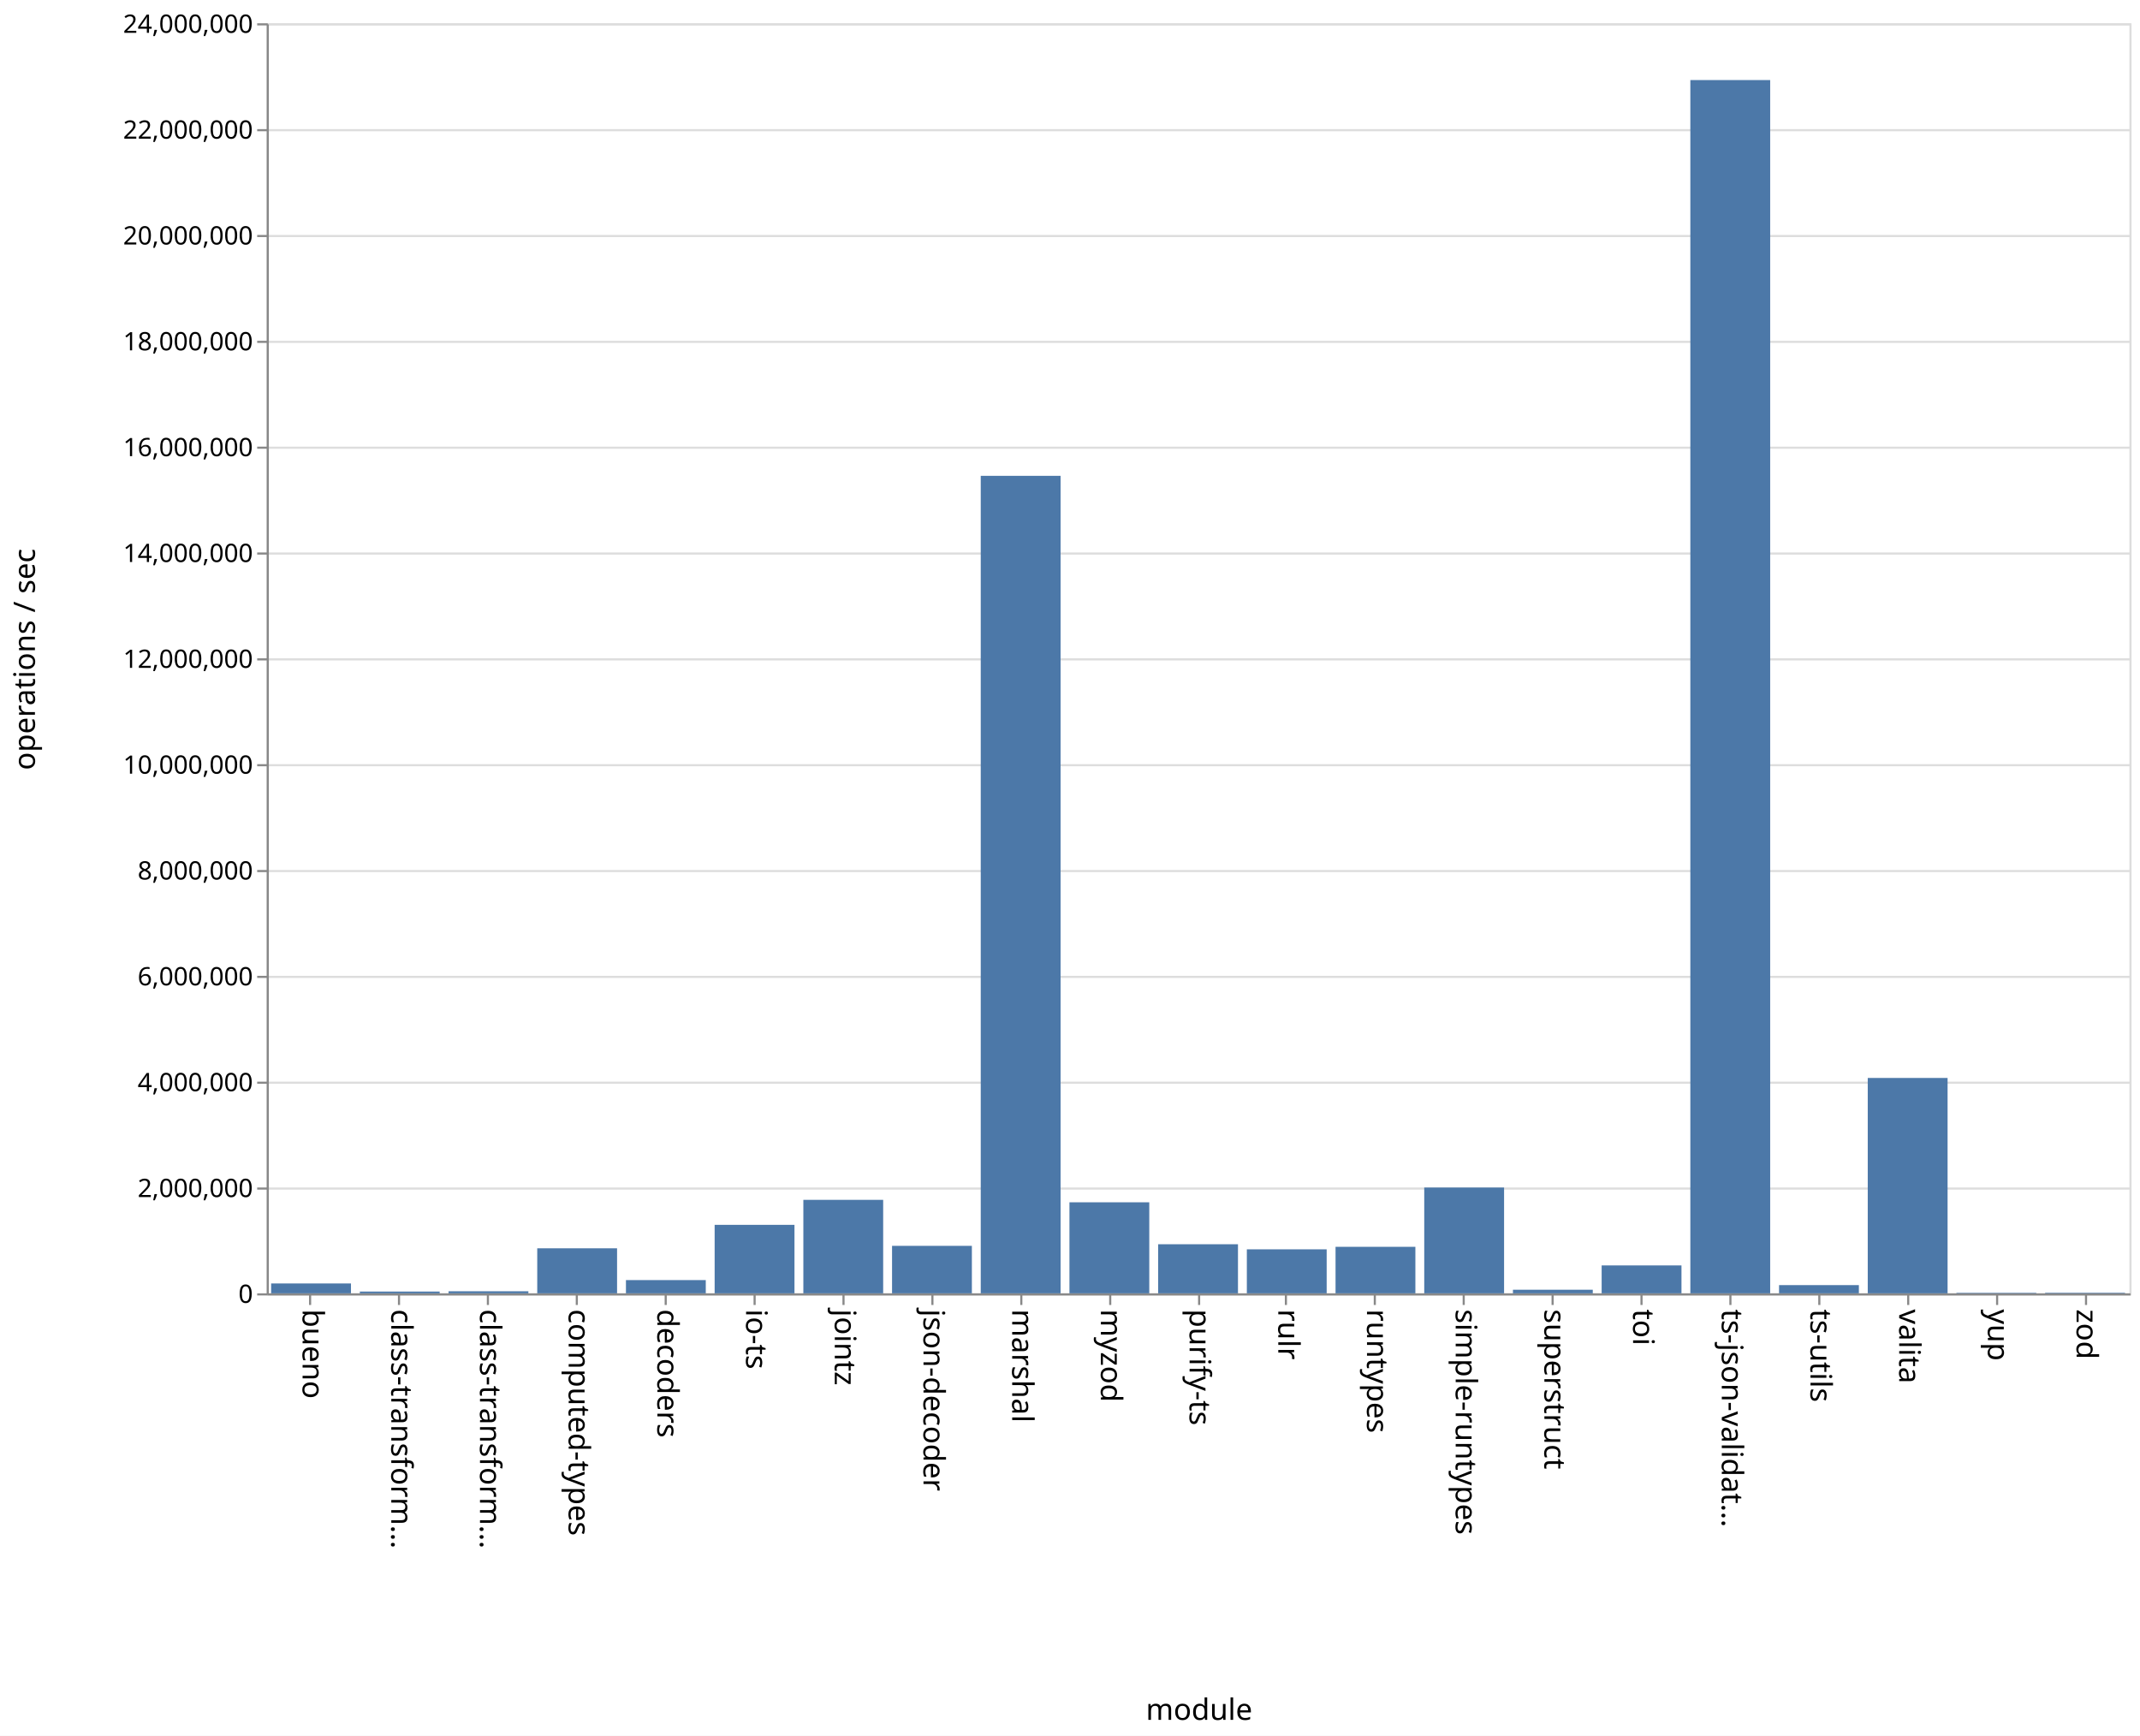
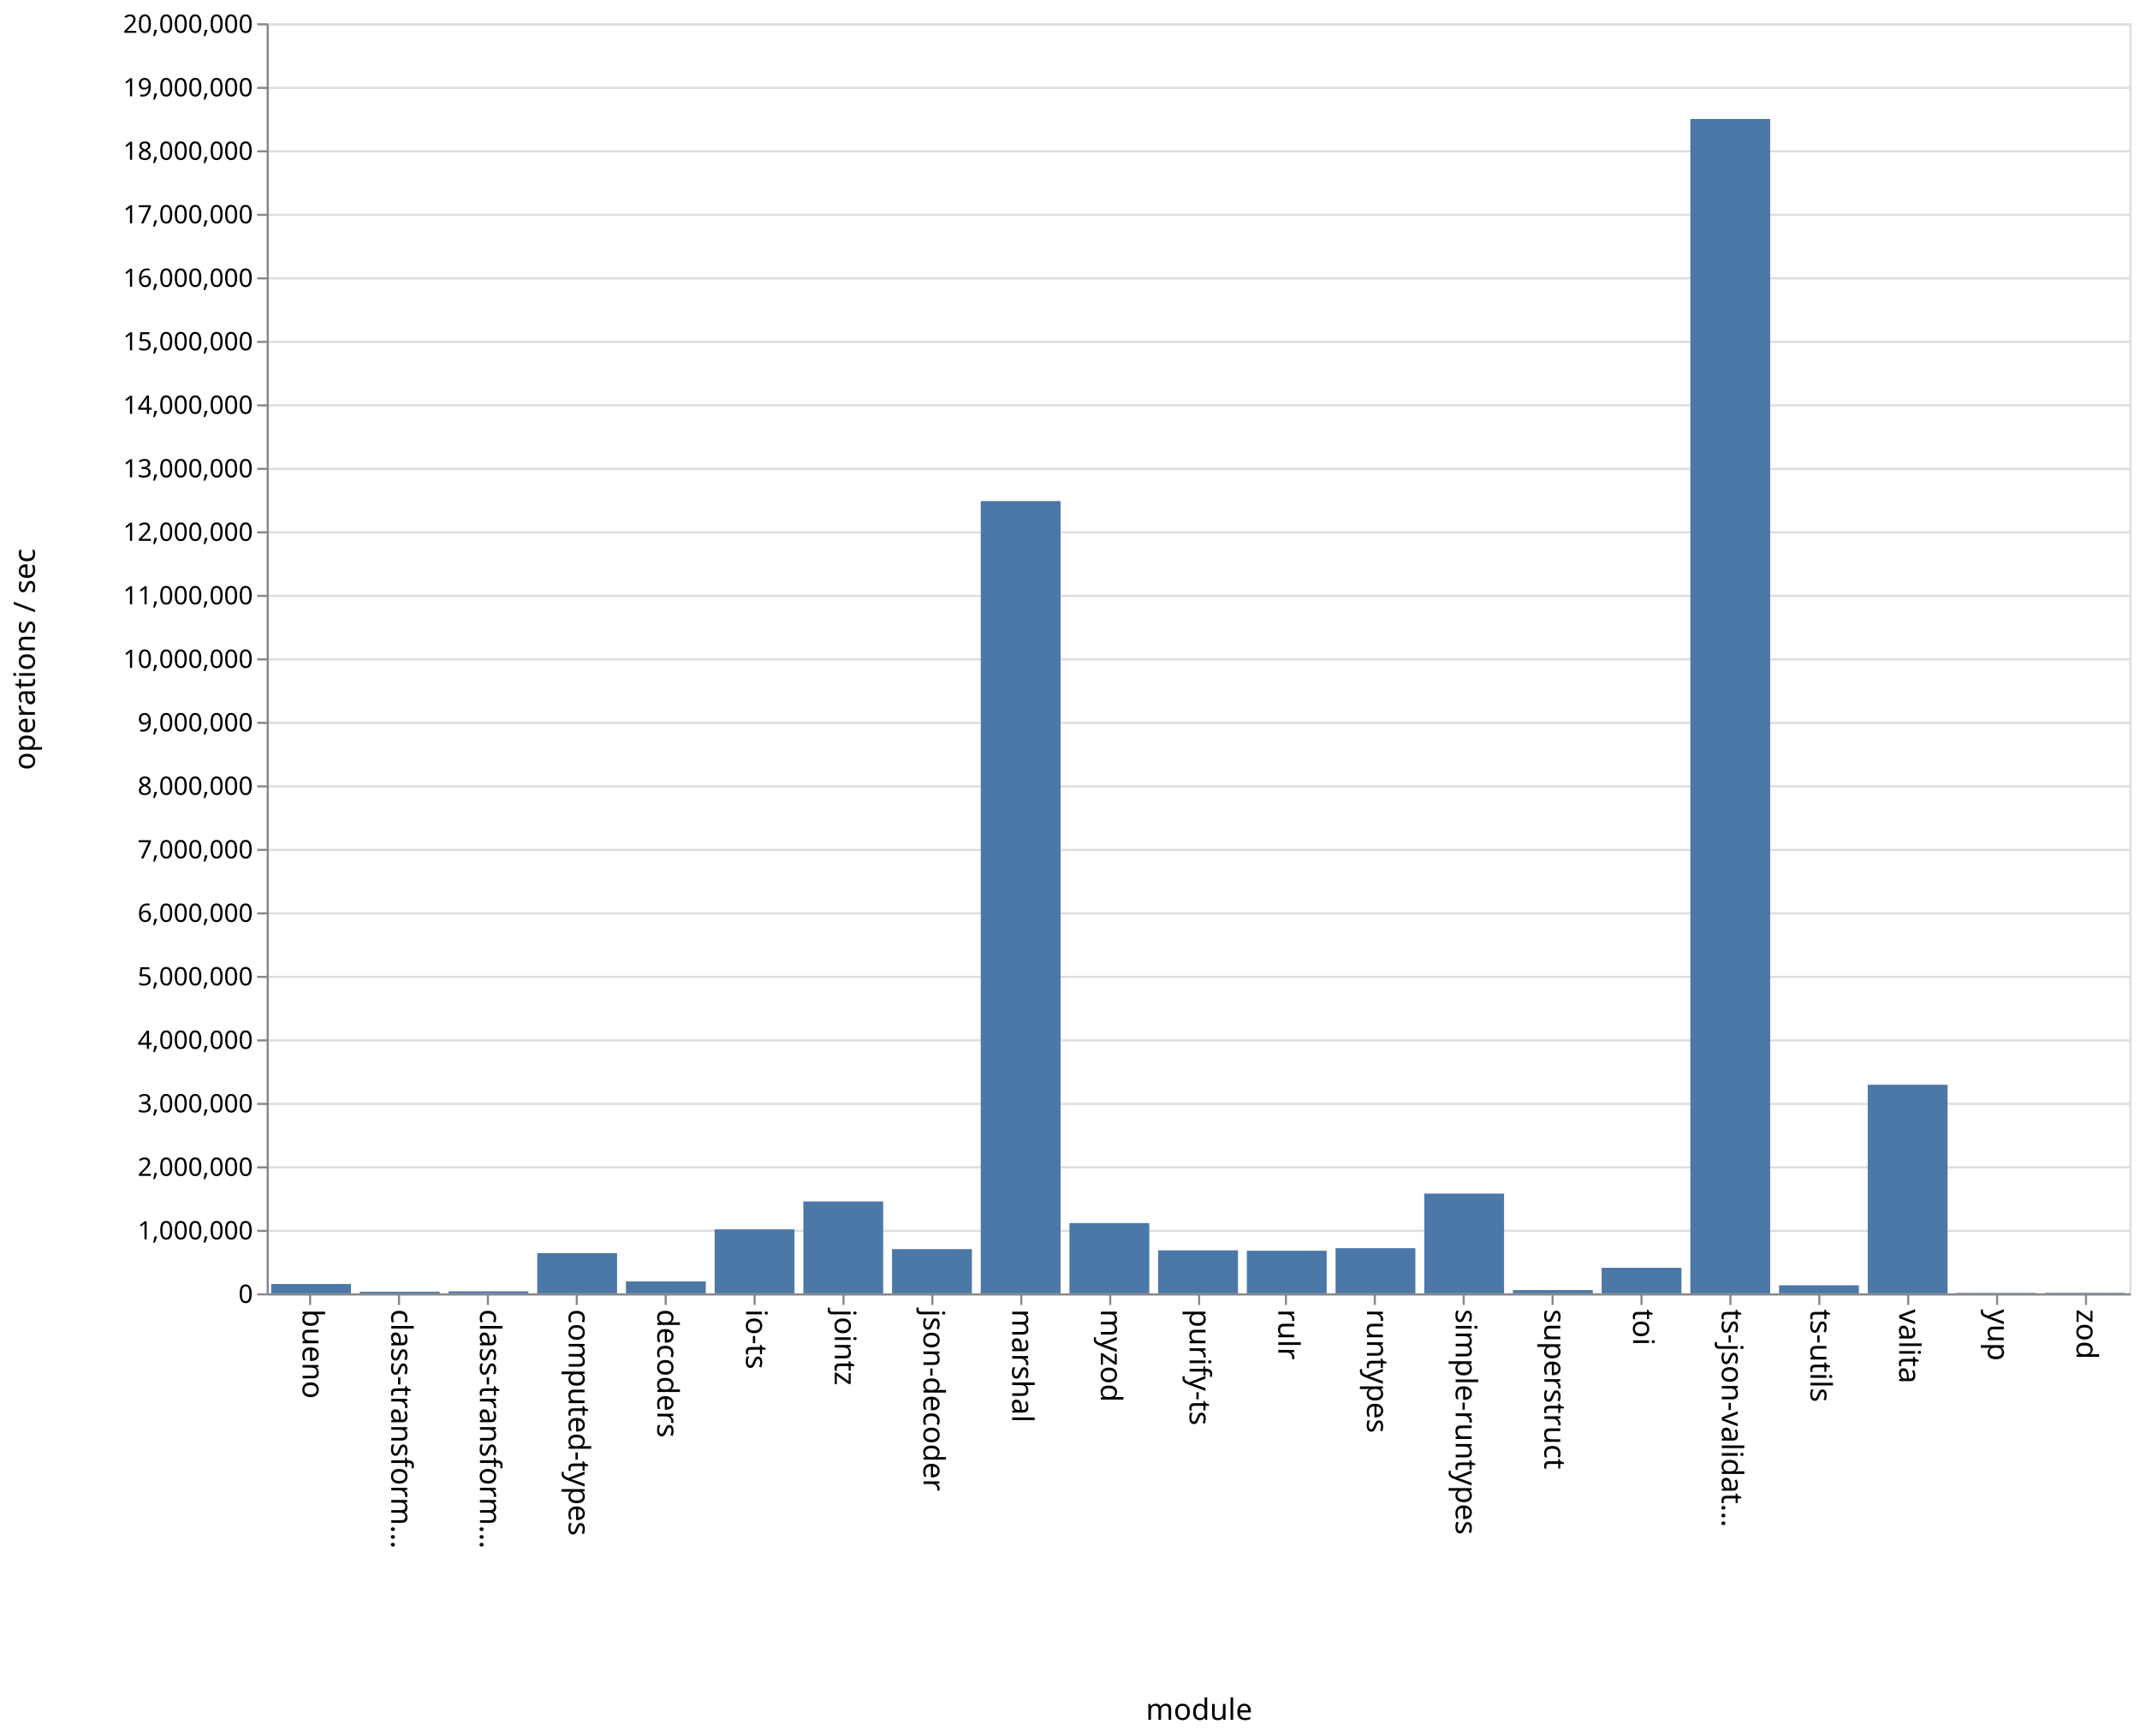
<svg xmlns="http://www.w3.org/2000/svg" class="marks" width="1011" height="820">
  <path fill="#fff" d="M0 0h1011v820H0z" />
  <g class="mark-group role-frame root" aria-roledescription="group mark container" fill="none" stroke-miterlimit="10">
    <path class="background" aria-hidden="true" d="M126.5 11.5h880v600h-880z" stroke="#ddd" />
-     <g class="mark-group role-axis" aria-roledescription="axis" aria-label="Y-axis for a linear scale with values from 0 to 24,000,000">
+     <g class="mark-group role-axis" aria-roledescription="axis" aria-label="Y-axis for a linear scale with values from 0 to 20,000,000">
      <path class="background" aria-hidden="true" d="M126.5 11.5z" pointer-events="none" />
      <g class="mark-rule role-axis-grid" pointer-events="none" stroke="#ddd">
-         <path d="M126.5 611.5h880M126.5 561.5h880M126.5 511.5h880M126.5 461.5h880M126.5 411.5h880M126.5 361.5h880M126.5 311.5h880M126.5 261.5h880M126.5 211.5h880M126.5 161.5h880M126.5 111.5h880M126.5 61.5h880M126.5 11.5h880" />
+         <path d="M126.5 611.5h880M126.5 581.5h880M126.5 551.5h880M126.5 521.5h880M126.5 491.5h880M126.5 461.5h880M126.5 431.5h880M126.5 401.5h880M126.5 371.5h880M126.5 341.5h880M126.5 311.5h880M126.5 281.5h880M126.5 251.5h880M126.5 221.5h880M126.5 191.5h880M126.5 161.5h880M126.5 131.5h880M126.5 101.5h880M126.5 71.5h880M126.5 41.5h880M126.5 11.5h880" />
      </g>
    </g>
    <g class="mark-group role-axis" aria-roledescription="axis" aria-label="X-axis titled 'module' for a discrete scale with 21 values: bueno, class-transformer-validator-async, class-transformer-validator-sync, computed-types, decoders, ending with zod">
      <path class="background" aria-hidden="true" d="M126.5 611.5z" pointer-events="none" />
      <g class="mark-rule role-axis-tick" pointer-events="none" stroke="#888">
        <path d="M146.5 611.5v5M188.5 611.5v5M230.5 611.5v5M272.5 611.5v5M314.5 611.5v5M356.5 611.5v5M398.5 611.5v5M440.5 611.5v5M482.5 611.5v5M524.5 611.5v5M566.5 611.5v5M607.5 611.5v5M649.5 611.5v5M691.5 611.5v5M733.5 611.5v5M775.5 611.5v5M817.5 611.5v5M859.5 611.5v5M901.5 611.5v5M943.5 611.5v5M985.5 611.5v5" />
      </g>
      <g class="mark-text role-axis-label" pointer-events="none" font-family="sans-serif" font-size="14" fill="#000">
        <text transform="rotate(90 -237.774 380.726)">bueno</text>
        <text transform="rotate(90 -216.821 401.679)">class-transform…</text>
        <text transform="rotate(90 -195.869 422.631)">class-transform…</text>
        <text transform="rotate(90 -174.917 443.583)">computed-types</text>
        <text transform="rotate(90 -153.964 464.536)">decoders</text>
        <text transform="rotate(90 -133.012 485.488)">io-ts</text>
        <text transform="rotate(90 -112.06 506.44)">jointz</text>
        <text transform="rotate(90 -91.107 527.393)">json-decoder</text>
        <text transform="rotate(90 -70.155 548.345)">marshal</text>
        <text transform="rotate(90 -49.202 569.298)">myzod</text>
        <text transform="rotate(90 -28.25 590.25)">purify-ts</text>
        <text transform="rotate(90 -7.298 611.202)">rulr</text>
        <text transform="rotate(90 13.655 632.155)">runtypes</text>
        <text transform="rotate(90 34.607 653.107)">simple-runtypes</text>
        <text transform="rotate(90 55.56 674.06)">superstruct</text>
        <text transform="rotate(90 76.512 695.012)">toi</text>
        <text transform="rotate(90 97.464 715.964)">ts-json-validat…</text>
        <text transform="rotate(90 118.417 736.917)">ts-utils</text>
        <text transform="rotate(90 139.369 757.869)">valita</text>
        <text transform="rotate(90 160.321 778.821)">yup</text>
        <text transform="rotate(90 181.274 799.774)">zod</text>
      </g>
      <path stroke="#888" d="M126.5 611.5h880" pointer-events="none" />
      <text text-anchor="middle" transform="translate(566.5 812.5)" font-family="sans-serif" font-size="14" fill="#000" pointer-events="none">module</text>
    </g>
-     <g class="mark-group role-axis" aria-roledescription="axis" aria-label="Y-axis titled 'operations / sec' for a linear scale with values from 0 to 24,000,000">
+     <g class="mark-group role-axis" aria-roledescription="axis" aria-label="Y-axis titled 'operations / sec' for a linear scale with values from 0 to 20,000,000">
      <path class="background" aria-hidden="true" d="M126.5 11.5z" pointer-events="none" />
      <g class="mark-rule role-axis-tick" pointer-events="none" stroke="#888">
-         <path d="M126.5 611.5h-5M126.5 561.5h-5M126.5 511.5h-5M126.5 461.5h-5M126.5 411.5h-5M126.5 361.5h-5M126.5 311.5h-5M126.5 261.5h-5M126.5 211.5h-5M126.5 161.5h-5M126.5 111.5h-5M126.5 61.5h-5M126.5 11.5h-5" />
+         <path d="M126.5 611.5h-5M126.5 581.5h-5M126.5 551.5h-5M126.5 521.5h-5M126.5 491.5h-5M126.5 461.5h-5M126.5 431.5h-5M126.5 401.5h-5M126.5 371.5h-5M126.5 341.5h-5M126.5 311.5h-5M126.5 281.5h-5M126.5 251.5h-5M126.5 221.5h-5M126.5 191.5h-5M126.5 161.5h-5M126.5 131.5h-5M126.5 101.5h-5M126.5 71.5h-5M126.5 41.5h-5M126.5 11.5h-5" />
      </g>
      <g class="mark-text role-axis-label" pointer-events="none" text-anchor="end" font-family="sans-serif" font-size="12" fill="#000">
        <text transform="translate(119.5 615.5)">0</text>
-         <text transform="translate(119.5 565.5)">2,000,000</text>
-         <text transform="translate(119.5 515.5)">4,000,000</text>
-         <text transform="translate(119.5 465.5)">6,000,000</text>
-         <text transform="translate(119.5 415.5)">8,000,000</text>
-         <text transform="translate(119.5 365.5)">10,000,000</text>
-         <text transform="translate(119.5 315.5)">12,000,000</text>
-         <text transform="translate(119.5 265.5)">14,000,000</text>
-         <text transform="translate(119.5 215.5)">16,000,000</text>
-         <text transform="translate(119.5 165.5)">18,000,000</text>
-         <text transform="translate(119.5 115.5)">20,000,000</text>
-         <text transform="translate(119.5 65.5)">22,000,000</text>
-         <text transform="translate(119.5 15.5)">24,000,000</text>
+         <text transform="translate(119.5 585.5)">1,000,000</text>
+         <text transform="translate(119.5 555.5)">2,000,000</text>
+         <text transform="translate(119.5 525.5)">3,000,000</text>
+         <text transform="translate(119.5 495.5)">4,000,000</text>
+         <text transform="translate(119.5 465.5)">5,000,000</text>
+         <text transform="translate(119.5 435.5)">6,000,000</text>
+         <text transform="translate(119.5 405.5)">7,000,000</text>
+         <text transform="translate(119.5 375.5)">8,000,000</text>
+         <text transform="translate(119.5 345.5)">9,000,000</text>
+         <text transform="translate(119.5 315.5)">10,000,000</text>
+         <text transform="translate(119.5 285.5)">11,000,000</text>
+         <text transform="translate(119.5 255.5)">12,000,000</text>
+         <text transform="translate(119.5 225.5)">13,000,000</text>
+         <text transform="translate(119.5 195.5)">14,000,000</text>
+         <text transform="translate(119.5 165.5)">15,000,000</text>
+         <text transform="translate(119.5 135.5)">16,000,000</text>
+         <text transform="translate(119.5 105.5)">17,000,000</text>
+         <text transform="translate(119.5 75.5)">18,000,000</text>
+         <text transform="translate(119.5 45.5)">19,000,000</text>
+         <text transform="translate(119.5 15.5)">20,000,000</text>
      </g>
      <path stroke="#888" d="M126.5 611.5v-600" pointer-events="none" />
      <text text-anchor="middle" transform="rotate(-90 164 147.5)" font-family="sans-serif" font-size="14" fill="#000" pointer-events="none">operations / sec</text>
    </g>
    <g class="mark-rect role-mark marks" aria-roledescription="rect mark container" fill="#4c78a8">
-       <path d="M128.095 606.323h37.715V611h-37.715zM170 610.165h37.714V611H170zM211.905 610.01h37.714v.99h-37.714zM253.81 589.72h37.714V611H253.81zM295.714 604.748h37.715V611h-37.715zM337.619 578.643h37.714V611H337.62zM379.524 566.825h37.714V611h-37.714zM421.429 588.572h37.714V611h-37.714zM463.333 224.793h37.715V611h-37.715zM505.238 567.993h37.714V611h-37.714zM547.143 587.797h37.714V611h-37.714zM589.048 590.214h37.714V611h-37.714zM630.952 589.016h37.715V611h-37.715zM672.857 561.003h37.714V611h-37.714zM714.762 609.297h37.714V611h-37.714zM756.667 597.804h37.714V611h-37.714zM798.571 37.838h37.715V611H798.57zM840.476 607.116h37.714V611h-37.714zM882.381 509.26h37.714V611h-37.714zM924.286 610.754H962V611h-37.714zM966.19 610.734h37.715V611H966.19z" />
+       <path d="M128.095 606.6h37.715v4.4h-37.715zM170 610.237h37.714V611H170zM211.905 610.043h37.714V611h-37.714zM253.81 591.994h37.714V611H253.81zM295.714 605.372h37.715V611h-37.715zM337.619 580.78h37.714V611H337.62zM379.524 567.587h37.714V611h-37.714zM421.429 590.09h37.714V611h-37.714zM463.333 236.72h37.715V611h-37.715zM505.238 577.794h37.714V611h-37.714zM547.143 590.69h37.714V611h-37.714zM589.048 590.886h37.714V611h-37.714zM630.952 589.67h37.715V611h-37.715zM672.857 563.855h37.714V611h-37.714zM714.762 609.449h37.714V611h-37.714zM756.667 598.945h37.714V611h-37.714zM798.571 56.208h37.715V611H798.57zM840.476 607.232h37.714V611h-37.714zM882.381 512.467h37.714V611h-37.714zM924.286 610.767H962V611h-37.714zM966.19 610.746h37.715V611H966.19z" />
    </g>
  </g>
</svg>
